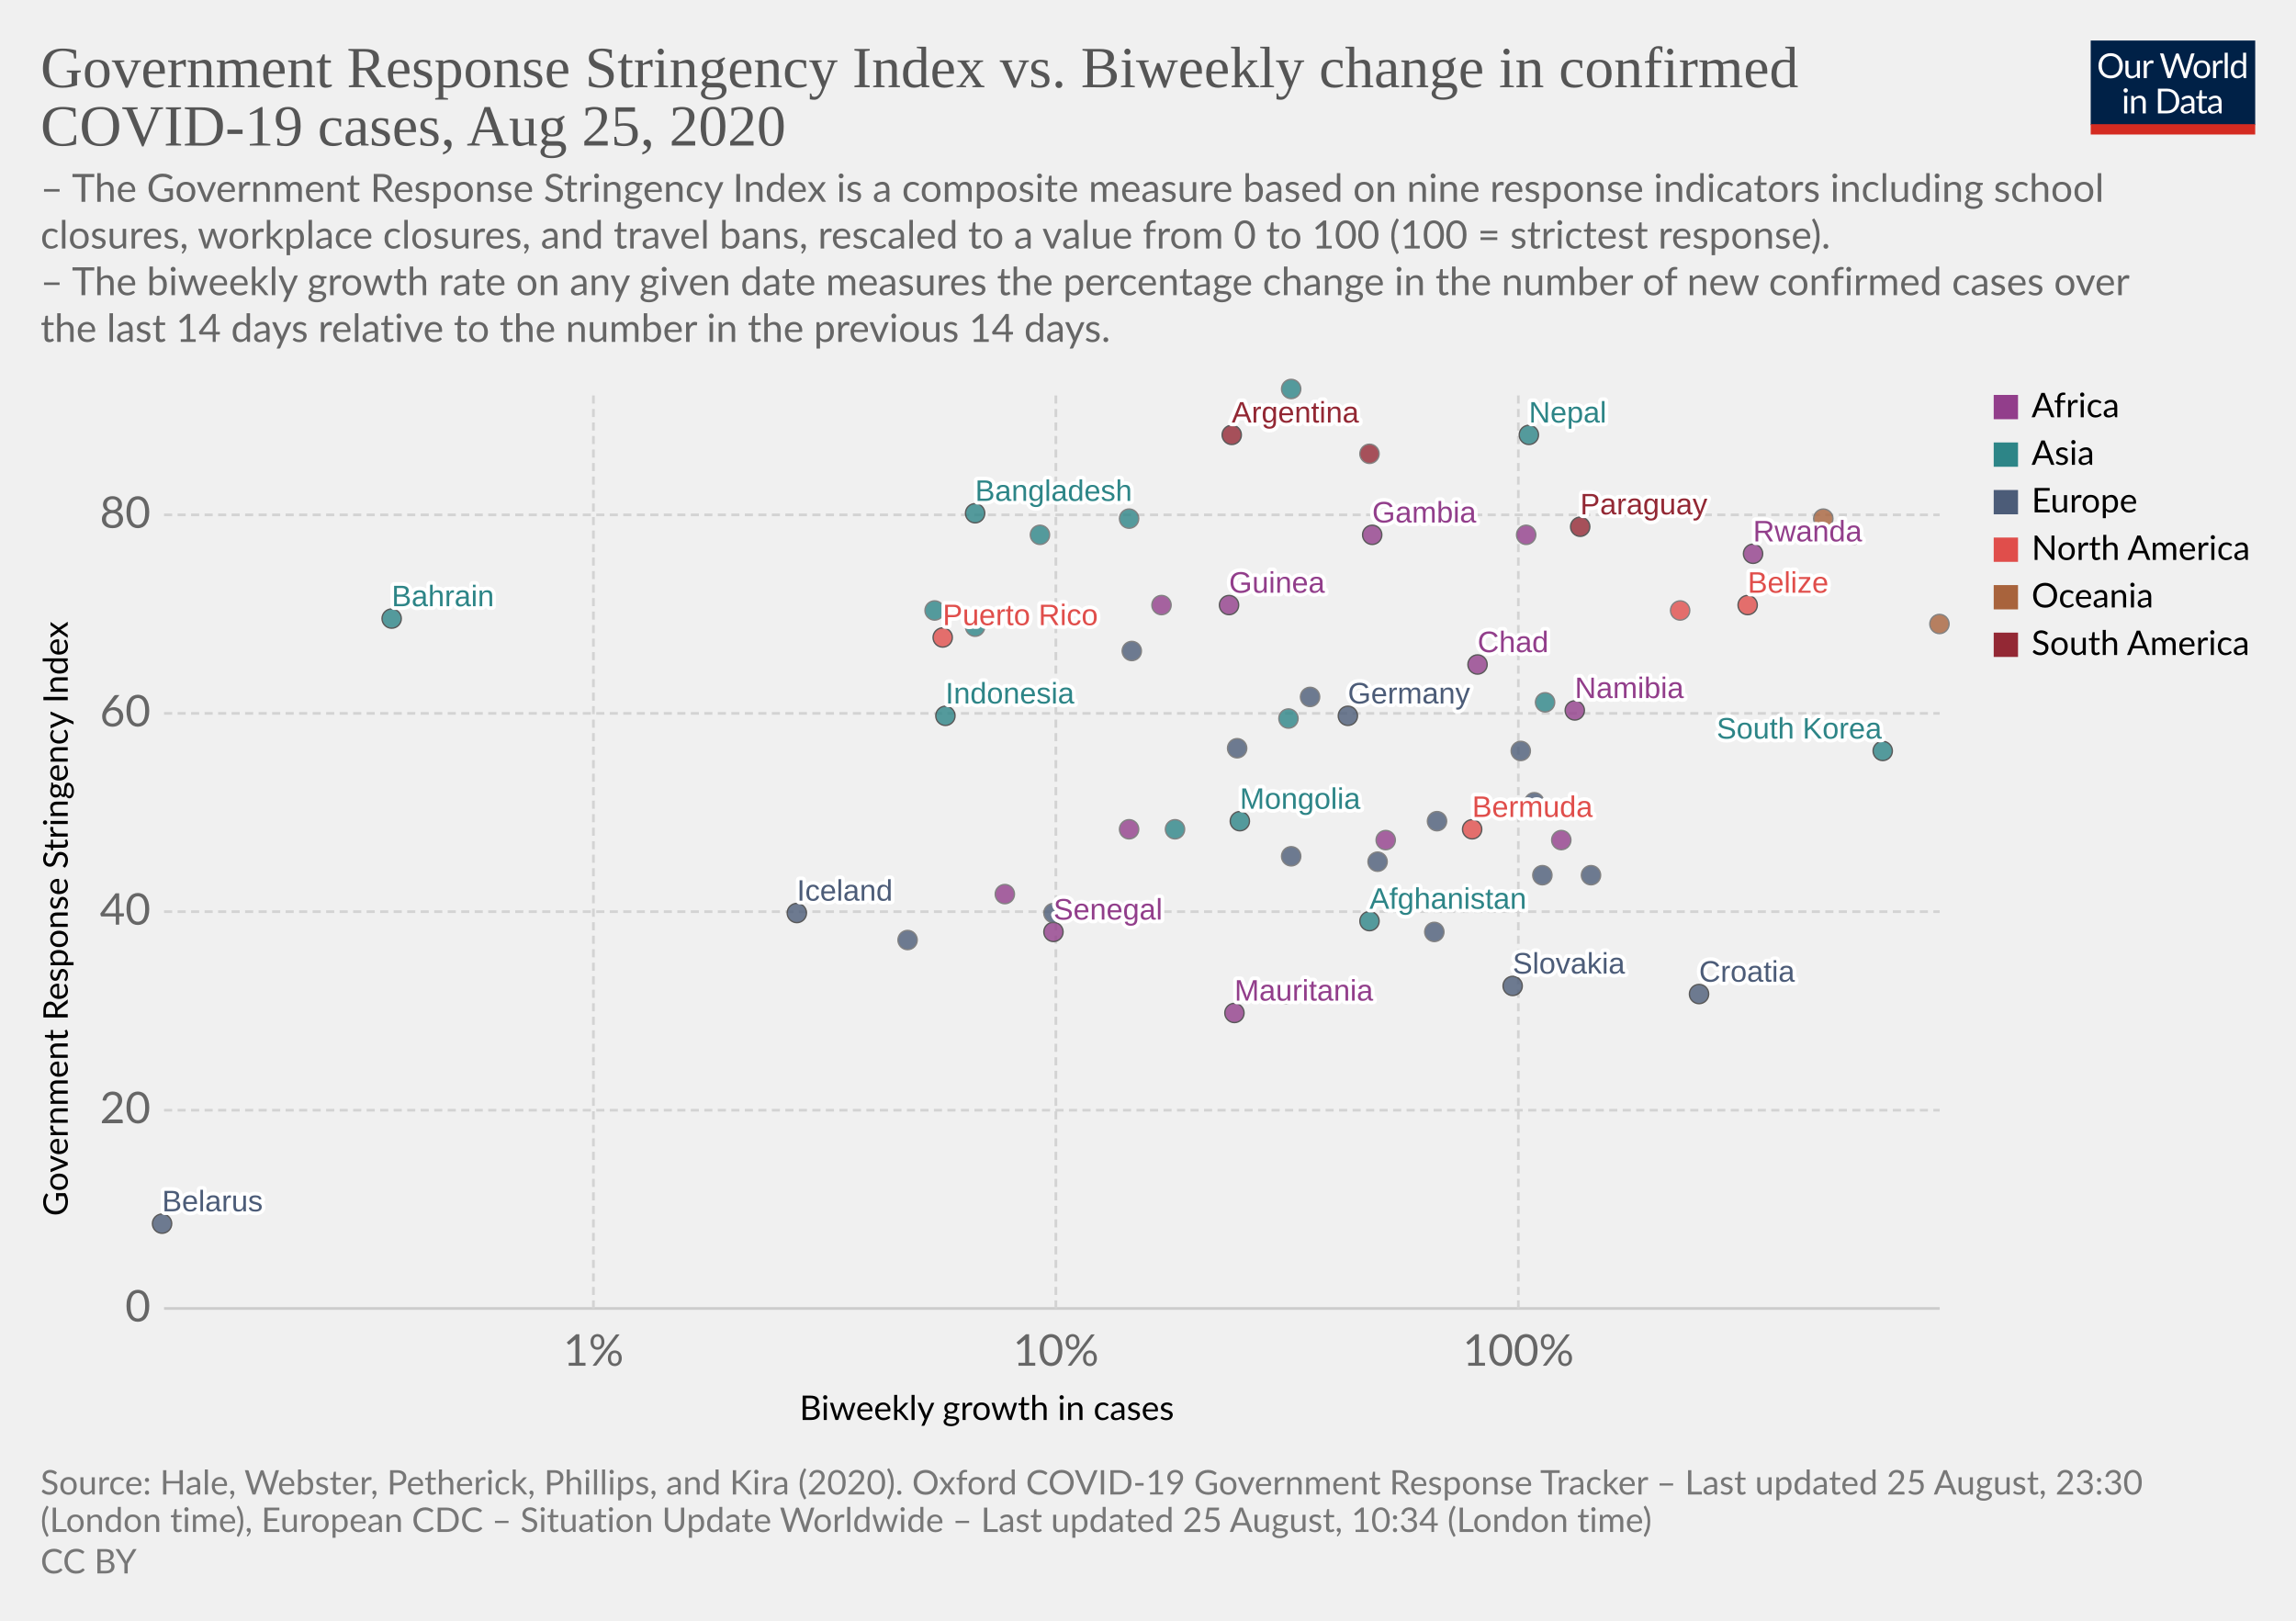
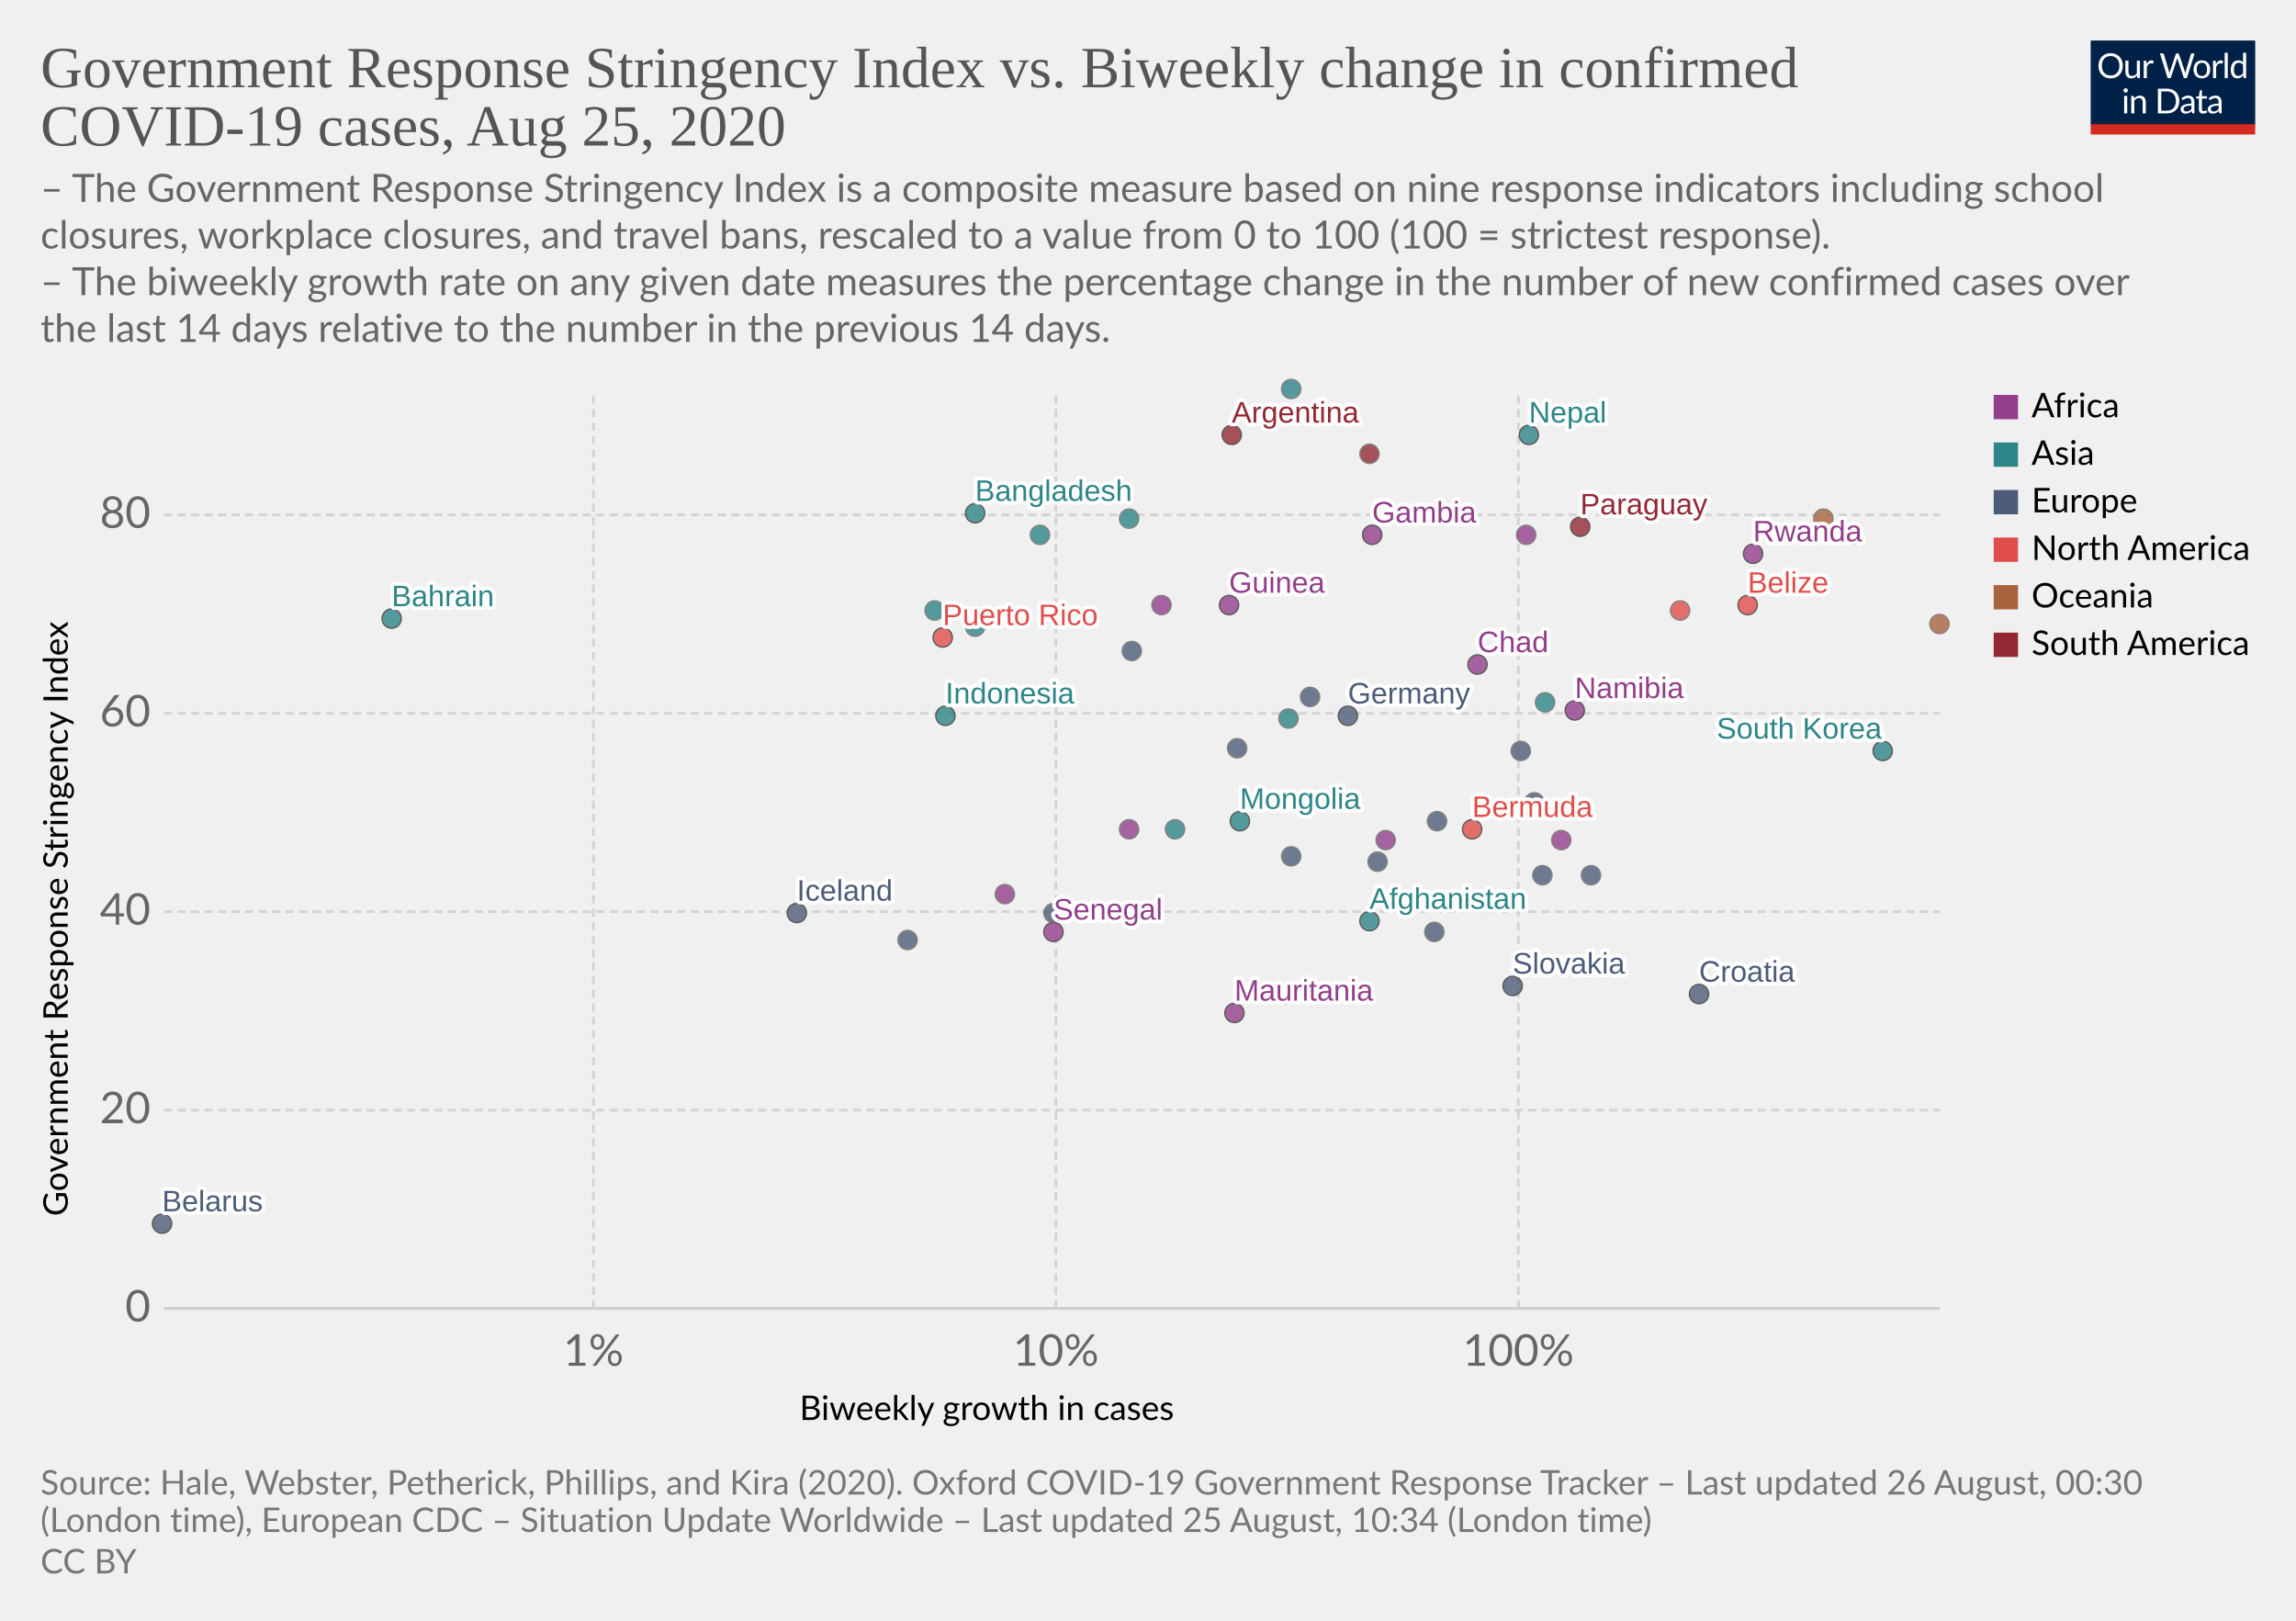
<svg xmlns="http://www.w3.org/2000/svg" version="1.1" style="background-color:#fff;-webkit-font-smoothing:antialiased" width="850" height="600" viewBox="0 0 850 600" font-family="Lato,'Helvetica Neue',Helvetica,Arial,sans-serif" font-size="18" text-rendering="optimizeLegibility">
  <g class="HeaderView">
    <g transform="matrix(.29 0 0 .29 774 15)">
      <svg width="210" height="120" viewBox="0 0 210 120" fill="none">
        <g clip-path="url(#clip0)">
          <path d="M0 0h210v107.89H0V0z" fill="#002147" />
          <path d="M40.98 32.25c0 2.36-.38 4.53-1.12 6.51a14.26 14.26 0 01-8.1 8.4c-1.9.78-4.02 1.17-6.34 1.17a16.6 16.6 0 01-6.33-1.17 14.31 14.31 0 01-8.08-8.4 18.29 18.29 0 01-1.12-6.51c0-2.36.38-4.53 1.12-6.5a14.32 14.32 0 018.07-8.44c1.92-.8 4.03-1.19 6.34-1.19 2.32 0 4.43.4 6.34 1.19 1.92.8 3.56 1.9 4.93 3.34a14.87 14.87 0 013.17 5.1 18.1 18.1 0 011.12 6.5zm-4.38 0c0-1.94-.26-3.68-.8-5.22a10.91 10.91 0 00-2.24-3.89 9.68 9.68 0 00-3.52-2.46 11.95 11.95 0 00-4.62-.86c-1.68 0-3.21.28-4.6.86a9.88 9.88 0 00-3.54 2.46 10.91 10.91 0 00-2.24 3.9c-.53 1.53-.8 3.27-.8 5.2 0 1.94.27 3.68.8 5.22a11.17 11.17 0 002.24 3.9 10.01 10.01 0 003.55 2.44c1.38.56 2.9.83 4.6.83 1.7 0 3.24-.27 4.61-.83a9.8 9.8 0 003.52-2.44 11.17 11.17 0 002.25-3.9c.53-1.54.8-3.28.8-5.21zm26.22-6.54V48H60.5c-.56 0-.9-.27-1.05-.81l-.31-2.4a12.45 12.45 0 01-3.26 2.6c-1.2.64-2.58.96-4.13.96-1.22 0-2.3-.2-3.24-.6a6.52 6.52 0 01-2.33-1.7 7.37 7.37 0 01-1.43-2.67c-.3-1.04-.46-2.2-.46-3.45V25.7h3.91v14.22c0 1.68.38 2.99 1.15 3.91.77.93 1.96 1.39 3.54 1.39 1.16 0 2.24-.27 3.23-.82a10.42 10.42 0 002.8-2.28V25.7h3.91zm8.61 4.47a9.94 9.94 0 012.6-3.56 5.64 5.64 0 013.76-1.3c.47 0 .92.05 1.34.15.44.1.83.27 1.17.49l-.3 2.92c-.09.37-.3.55-.66.55-.2 0-.5-.04-.9-.13a6.21 6.21 0 00-3.24.18c-.54.2-1.03.5-1.47.92-.42.4-.81.9-1.17 1.5-.33.58-.64 1.26-.92 2.02V48H67.7V25.71h2.25c.42 0 .72.08.88.25.16.16.27.44.33.83l.26 3.39zm61.16-13.7L122.75 48h-3.82l-7.99-24.05a21.95 21.95 0 01-.42-1.58 38.36 38.36 0 01-.44 1.58L102.05 48h-3.83L88.4 16.47h3.54c.38 0 .7.1.95.29.26.2.43.43.5.73l6.52 21.9c.1.4.2.83.28 1.28.1.46.2.94.29 1.46l.3-1.46c.12-.47.25-.9.38-1.27l7.41-21.91c.1-.25.26-.48.51-.69.27-.22.58-.33.95-.33h1.23c.38 0 .69.1.92.29.24.2.41.43.53.73l7.4 21.9a28.4 28.4 0 01.68 2.62 29.52 29.52 0 01.52-2.61l6.54-21.91c.07-.27.23-.5.48-.7.27-.21.58-.32.95-.32h3.32zm9.35 8.88c1.63 0 3.1.27 4.4.82a9.43 9.43 0 015.46 5.94c.5 1.4.74 2.98.74 4.73 0 1.76-.25 3.34-.74 4.75a9.43 9.43 0 01-5.46 5.92c-1.3.52-2.77.79-4.4.79-1.64 0-3.12-.27-4.44-.8a9.42 9.42 0 01-3.35-2.3c-.92-1-1.63-2.2-2.13-3.61-.49-1.41-.73-3-.73-4.75s.24-3.33.73-4.73c.5-1.43 1.2-2.64 2.13-3.63a9.4 9.4 0 013.35-2.31c1.32-.55 2.8-.82 4.44-.82zm0 19.89c2.2 0 3.84-.73 4.93-2.2 1.08-1.48 1.63-3.54 1.63-6.18 0-2.66-.55-4.72-1.63-6.2-1.09-1.49-2.73-2.23-4.93-2.23-1.12 0-2.09.2-2.93.57a5.7 5.7 0 00-2.06 1.65 7.5 7.5 0 00-1.24 2.67c-.26 1.04-.4 2.22-.4 3.54 0 2.64.55 4.7 1.64 6.18 1.1 1.47 2.76 2.2 4.99 2.2zm17.97-15.07a9.94 9.94 0 012.6-3.56 5.64 5.64 0 013.76-1.3c.47 0 .91.05 1.34.15.44.1.83.27 1.16.49l-.28 2.92c-.09.37-.31.55-.66.55-.2 0-.5-.04-.9-.13a6.2 6.2 0 00-3.24.18c-.54.2-1.03.5-1.47.92-.43.4-.82.9-1.17 1.5a13.1 13.1 0 00-.92 2.02V48h-3.94V25.71h2.24c.43 0 .72.08.88.25.17.16.28.44.33.83l.27 3.39zm15.04-14.59V48h-3.92V15.6h3.92zm19.55 15.43a6.22 6.22 0 00-2.38-2.05 6.7 6.7 0 00-2.86-.6c-2.07 0-3.66.75-4.77 2.23-1.12 1.48-1.68 3.6-1.68 6.33 0 1.46.13 2.7.38 3.74a7.29 7.29 0 001.1 2.56 4.35 4.35 0 001.78 1.45c.7.3 1.5.46 2.4.46 1.29 0 2.41-.3 3.36-.88a9.6 9.6 0 002.67-2.49V31.02zm3.91-15.43V48h-2.33c-.56 0-.9-.27-1.06-.81l-.35-2.71a12.13 12.13 0 01-3.25 2.77 8.28 8.28 0 01-4.23 1.06 7.31 7.31 0 01-6.14-2.9c-.73-.96-1.3-2.15-1.69-3.57a18.35 18.35 0 01.07-9.48 11.29 11.29 0 011.89-3.7 8.7 8.7 0 017.06-3.34 7.96 7.96 0 016.12 2.62V15.59h3.91zM46.61 70.71V93H42.7V70.71h3.91zm.84-7c0 .39-.08.75-.24 1.09a2.81 2.81 0 01-1.52 1.47 2.67 2.67 0 01-2.16 0 2.9 2.9 0 01-1.45-1.47 2.67 2.67 0 010-2.16c.15-.35.35-.65.6-.9.25-.27.53-.47.85-.62a2.67 2.67 0 012.16 0c.35.15.65.35.9.62.27.25.47.55.62.9.16.34.24.7.24 1.08zm7.97 10.24c.49-.54 1-1.04 1.54-1.48a9.85 9.85 0 013.66-1.84 8.96 8.96 0 015.43.35c.94.4 1.72.97 2.33 1.71a7.36 7.36 0 011.43 2.67c.32 1.04.49 2.19.49 3.45V93h-3.94V78.81c0-1.69-.4-3-1.17-3.92-.76-.93-1.93-1.4-3.5-1.4a6.6 6.6 0 00-3.25.83c-1 .56-1.92 1.31-2.77 2.27V93h-3.94V70.71h2.35c.56 0 .9.28 1.04.82l.3 2.42zm57.7 3.3c0 2.36-.37 4.5-1.11 6.44a14.3 14.3 0 01-3.17 4.98 14.1 14.1 0 01-4.93 3.2c-1.9.76-4.02 1.13-6.33 1.13H85.8V61.47h11.77c2.31 0 4.42.39 6.33 1.15a13.8 13.8 0 018.1 8.18 17.75 17.75 0 011.12 6.45zm-4.37 0c0-1.94-.26-3.67-.8-5.2a10.94 10.94 0 00-2.23-3.87 9.57 9.57 0 00-3.53-2.42 12.23 12.23 0 00-4.61-.83h-7.5v24.62h7.5c1.7 0 3.24-.28 4.61-.84a9.7 9.7 0 003.53-2.4 10.94 10.94 0 002.24-3.87c.53-1.53.8-3.26.8-5.2zm19.8 5.72c-1.8.06-3.34.2-4.62.44-1.26.22-2.3.51-3.1.88-.8.36-1.37.8-1.74 1.3-.35.5-.53 1.05-.53 1.67 0 .58.1 1.1.3 1.52a3 3 0 00.76 1.05c.34.27.73.46 1.17.6.45.11.94.17 1.45.17a7.28 7.28 0 003.5-.81 11.95 11.95 0 002.82-2.2v-4.62zm-12.65-9.11a12.73 12.73 0 013.98-2.66c1.43-.59 3-.88 4.73-.88 1.25 0 2.36.2 3.33.61a6.81 6.81 0 013.94 4.38c.33 1.04.5 2.19.5 3.43V93h-1.74a1.8 1.8 0 01-.88-.18c-.2-.13-.36-.38-.48-.74l-.44-2.12c-.59.55-1.16 1.03-1.72 1.46a9.48 9.48 0 01-3.74 1.7c-.69.15-1.46.23-2.3.23-.87 0-1.69-.12-2.45-.35a5.34 5.34 0 01-3.34-2.93 6.64 6.64 0 01-.49-2.64c0-.88.25-1.72.73-2.53a6.33 6.33 0 012.35-2.17c1.09-.63 2.5-1.15 4.25-1.54 1.75-.41 3.89-.65 6.42-.7v-1.75c0-1.73-.37-3.03-1.12-3.91-.75-.9-1.84-1.34-3.28-1.34-.97 0-1.78.12-2.44.37-.64.23-1.2.5-1.7.81l-1.23.82c-.33.23-.67.35-1 .35-.27 0-.5-.07-.69-.2a2.1 2.1 0 01-.48-.53l-.7-1.25zm27.67 19.5c-1.76 0-3.12-.5-4.07-1.48-.94-.98-1.41-2.4-1.41-4.25V74h-2.68a.9.9 0 01-.6-.2c-.16-.14-.24-.36-.24-.66v-1.56l3.65-.46.9-6.89a.9.9 0 01.29-.52.88.88 0 01.62-.22H142v7.67h6.44V74H142v13.38c0 .94.22 1.63.68 2.09.45.45 1.04.68 1.76.68a3.21 3.21 0 001.85-.53l.55-.35c.16-.12.3-.18.41-.18.2 0 .4.13.55.38l1.15 1.87a7.45 7.45 0 01-2.44 1.5c-.96.35-1.94.52-2.95.52zm19.68-10.4c-1.8.07-3.34.21-4.62.45-1.26.22-2.3.51-3.1.88-.8.36-1.37.8-1.74 1.3-.35.5-.53 1.05-.53 1.67 0 .58.1 1.1.3 1.52.18.42.44.77.76 1.05.34.27.73.46 1.17.6.45.11.94.17 1.45.17a7.3 7.3 0 003.5-.81 12.04 12.04 0 002.82-2.2v-4.62zm-12.65-9.1a12.72 12.72 0 013.99-2.66c1.42-.59 3-.88 4.72-.88 1.25 0 2.36.2 3.33.61a6.81 6.81 0 013.94 4.38c.33 1.04.5 2.19.5 3.43V93h-1.74a1.8 1.8 0 01-.88-.18c-.2-.13-.36-.38-.48-.74l-.44-2.12c-.59.55-1.16 1.03-1.72 1.46a9.48 9.48 0 01-3.74 1.7c-.69.15-1.46.23-2.3.23-.87 0-1.69-.12-2.45-.35a5.33 5.33 0 01-3.34-2.93 6.62 6.62 0 01-.49-2.64c0-.88.25-1.72.73-2.53a6.33 6.33 0 012.35-2.17c1.09-.63 2.5-1.15 4.25-1.54a31.2 31.2 0 016.42-.7v-1.75c0-1.73-.37-3.03-1.12-3.91-.75-.9-1.84-1.34-3.28-1.34-.97 0-1.78.12-2.44.37-.64.23-1.2.5-1.7.81-.46.3-.87.57-1.22.82-.34.23-.68.35-1.02.35-.26 0-.49-.07-.68-.2a1.88 1.88 0 01-.48-.53l-.7-1.25z" fill="#fff" />
          <path fill="#D42B21" d="M0 106.79h210V120H0z" />
        </g>
        <defs>
          <clipPath id="clip0">
            <path fill="#fff" d="M0 0h210v120H0z" />
          </clipPath>
        </defs>
      </svg>
    </g>
    <a href="https://ourworldindata.org/grapher/government-response-stringency-index-vs-biweekly-change-in-confirmed-covid-19-cases" target="_blank" font-family="&quot;Playfair Display&quot;,Georgia,&quot;Times New Roman&quot;,serif">
      <text font-size="21.6" x="15" y="32.3" fill="#555">
        <tspan x="15" y="32.28">Government Response Stringency Index vs. Biweekly change in confirmed</tspan>
        <tspan x="15" y="53.88">COVID-19 cases, Aug 25, 2020</tspan>
      </text>
    </a>
    <text font-size="14.4" x="15" y="74.7" fill="#666">
      <tspan x="15" y="74.72">– The Government Response Stringency Index is a composite measure based on nine response indicators including school</tspan>
      <tspan x="15" y="92">closures, workplace closures, and travel bans, rescaled to a value from 0 to 100 (100 = strictest response).</tspan>
      <tspan x="15" y="109.28"> – The biweekly growth rate on any given date measures the percentage change in the number of new confirmed cases over</tspan>
      <tspan x="15" y="126.56">the last 14 days relative to the number in the previous 14 days.</tspan>
    </text>
  </g>
  <g class="ScatterPlot">
    <g class="AxisBoxView">
      <g class="HorizontalAxis">
        <text font-size="12.6" x="296" y="525.7">
          <tspan x="295.99" y="525.68">Biweekly growth in cases</tspan>
        </text>
        <text x="219.7" y="505.6" fill="#666" text-anchor="middle" font-size="16.2">1%</text>
        <text x="390.9" y="505.6" fill="#666" text-anchor="middle" font-size="16.2">10%</text>
        <text x="562.1" y="505.6" fill="#666" text-anchor="middle" font-size="16.2">100%</text>
      </g>
      <g class="VerticalAxis">
        <text font-size="12.6" x="-450.2" y="25.1" transform="rotate(-90)">
          <tspan x="-450.2" y="25.08">Government Response Stringency Index</tspan>
        </text>
        <text x="55.74" y="484.4" fill="#666" dominant-baseline="middle" text-anchor="end" font-size="16.2">0</text>
        <text x="55.74" y="411" fill="#666" dominant-baseline="middle" text-anchor="end" font-size="16.2">20</text>
        <text x="55.74" y="337.5" fill="#666" dominant-baseline="middle" text-anchor="end" font-size="16.2">40</text>
        <text x="55.74" y="264.1" fill="#666" dominant-baseline="middle" text-anchor="end" font-size="16.2">60</text>
        <text x="55.74" y="190.6" fill="#666" dominant-baseline="middle" text-anchor="end" font-size="16.2">80</text>
      </g>
      <g class="AxisGridLines horizontalLines">
        <path stroke="#ccc" d="M60.74 484.4h657.35" />
        <path stroke="#d3d3d3" stroke-dasharray="3,2" d="M60.74 411h657.35M60.74 337.5h657.35M60.74 264.1h657.35M60.74 190.6h657.35" />
      </g>
      <g class="AxisGridLines verticalLines" stroke="#d3d3d3" stroke-dasharray="3,2">
        <path d="M219.7 484.4v-340M390.9 484.4v-340M562.1 484.4v-340" />
      </g>
    </g>
    <g class="PointsWithLabels clickable" clip-path="url(#a)" font-family="Arial, sans-serif">
      <path fill="rgba(255,255,255,0)" d="M60.74 144.4h657.35v340H60.74z" />
      <defs>
        <clipPath id="a">
          <path d="M50.74 134.4h677.35v360H50.74z" />
        </clipPath>
      </defs>
      <g class="key-Afghanistan_0">
        <circle cx="507" cy="341" r="3.57" fill="#2D8587" opacity=".8" stroke="#333" stroke-width=".5" />
      </g>
      <g class="key-Argentina_0">
        <circle cx="456" cy="161" r="3.57" fill="#932834" opacity=".8" stroke="#333" stroke-width=".5" />
      </g>
      <g class="key-Bahrain_0">
        <circle cx="145" cy="229" r="3.57" fill="#2D8587" opacity=".8" stroke="#333" stroke-width=".5" />
      </g>
      <g class="key-Belarus_0">
        <circle cx="60" cy="453" r="3.57" fill="#4C5C78" opacity=".8" stroke="#333" stroke-width=".5" />
      </g>
      <g class="key-Belize_0">
        <circle cx="647" cy="224" r="3.57" fill="#E04E4B" opacity=".8" stroke="#333" stroke-width=".5" />
      </g>
      <g class="key-Bermuda_0">
        <circle cx="545" cy="307" r="3.57" fill="#E04E4B" opacity=".8" stroke="#333" stroke-width=".5" />
      </g>
      <g class="key-Botswana_0">
        <circle cx="513" cy="311" r="3.57" fill="#923E8B" opacity=".8" stroke="#666" stroke-width=".5" />
      </g>
      <g class="key-Switzerland_0">
        <circle cx="510" cy="319" r="3.57" fill="#4C5C78" opacity=".8" stroke="#666" stroke-width=".5" />
      </g>
      <g class="key-Germany_0">
        <circle cx="499" cy="265" r="3.57" fill="#4C5C78" opacity=".8" stroke="#333" stroke-width=".5" />
      </g>
      <g class="key-Denmark_0">
        <circle cx="458" cy="277" r="3.57" fill="#4C5C78" opacity=".8" stroke="#666" stroke-width=".5" />
      </g>
      <g class="key-Paraguay_0">
        <circle cx="585" cy="195" r="3.57" fill="#932834" opacity=".8" stroke="#333" stroke-width=".5" />
      </g>
      <g class="key-Bangladesh_0">
        <circle cx="361" cy="190" r="3.57" fill="#2D8587" opacity=".8" stroke="#333" stroke-width=".5" />
      </g>
      <g class="key-Mongolia_0">
        <circle cx="459" cy="304" r="3.57" fill="#2D8587" opacity=".8" stroke="#333" stroke-width=".5" />
      </g>
      <g class="key-Burkina-Faso_0">
        <circle cx="418" cy="307" r="3.57" fill="#923E8B" opacity=".8" stroke="#666" stroke-width=".5" />
      </g>
      <g class="key-Jamaica_0">
        <circle cx="622" cy="226" r="3.57" fill="#E04E4B" opacity=".8" stroke="#666" stroke-width=".5" />
      </g>
      <g class="key-Turkey_0">
        <circle cx="435" cy="307" r="3.57" fill="#2D8587" opacity=".8" stroke="#666" stroke-width=".5" />
      </g>
      <g class="key-Ethiopia_0">
        <circle cx="565" cy="198" r="3.57" fill="#923E8B" opacity=".8" stroke="#666" stroke-width=".5" />
      </g>
      <g class="key-Guinea_0">
        <circle cx="455" cy="224" r="3.57" fill="#923E8B" opacity=".8" stroke="#333" stroke-width=".5" />
      </g>
      <g class="key-Mauritania_0">
        <circle cx="457" cy="375" r="3.57" fill="#923E8B" opacity=".8" stroke="#333" stroke-width=".5" />
      </g>
      <g class="key-Namibia_0">
        <circle cx="583" cy="263" r="3.57" fill="#923E8B" opacity=".8" stroke="#333" stroke-width=".5" />
      </g>
      <g class="key-Rwanda_0">
        <circle cx="649" cy="205" r="3.57" fill="#923E8B" opacity=".8" stroke="#333" stroke-width=".5" />
      </g>
      <g class="key-Finland_0">
        <circle cx="531" cy="345" r="3.57" fill="#4C5C78" opacity=".8" stroke="#666" stroke-width=".5" />
      </g>
      <g class="key-France_0">
        <circle cx="571" cy="324" r="3.57" fill="#4C5C78" opacity=".8" stroke="#666" stroke-width=".5" />
      </g>
      <g class="key-United-Kingdom_0">
        <circle cx="485" cy="258" r="3.57" fill="#4C5C78" opacity=".8" stroke="#666" stroke-width=".5" />
      </g>
      <g class="key-Georgia_0">
        <circle cx="477" cy="266" r="3.57" fill="#2D8587" opacity=".8" stroke="#666" stroke-width=".5" />
      </g>
      <g class="key-Greece_0">
        <circle cx="563" cy="278" r="3.57" fill="#4C5C78" opacity=".8" stroke="#666" stroke-width=".5" />
      </g>
      <g class="key-Croatia_0">
        <circle cx="629" cy="368" r="3.57" fill="#4C5C78" opacity=".8" stroke="#333" stroke-width=".5" />
      </g>
      <g class="key-Hungary_0">
        <circle cx="532" cy="304" r="3.57" fill="#4C5C78" opacity=".8" stroke="#666" stroke-width=".5" />
      </g>
      <g class="key-Indonesia_0">
        <circle cx="350" cy="265" r="3.57" fill="#2D8587" opacity=".8" stroke="#333" stroke-width=".5" />
      </g>
      <g class="key-India_0">
        <circle cx="418" cy="192" r="3.57" fill="#2D8587" opacity=".8" stroke="#666" stroke-width=".5" />
      </g>
      <g class="key-Iraq_0">
        <circle cx="478" cy="144" r="3.57" fill="#2D8587" opacity=".8" stroke="#666" stroke-width=".5" />
      </g>
      <g class="key-Iceland_0">
        <circle cx="295" cy="338" r="3.57" fill="#4C5C78" opacity=".8" stroke="#333" stroke-width=".5" />
      </g>
      <g class="key-Italy_0">
        <circle cx="568" cy="297" r="3.57" fill="#4C5C78" opacity=".8" stroke="#666" stroke-width=".5" />
      </g>
      <g class="key-Slovakia_0">
        <circle cx="560" cy="365" r="3.57" fill="#4C5C78" opacity=".8" stroke="#333" stroke-width=".5" />
      </g>
      <g class="key-Slovenia_0">
        <circle cx="589" cy="324" r="3.57" fill="#4C5C78" opacity=".8" stroke="#666" stroke-width=".5" />
      </g>
      <g class="key-Sweden_0">
        <circle cx="336" cy="348" r="3.57" fill="#4C5C78" opacity=".8" stroke="#666" stroke-width=".5" />
      </g>
      <g class="key-Syria_0">
        <circle cx="572" cy="260" r="3.57" fill="#2D8587" opacity=".8" stroke="#666" stroke-width=".5" />
      </g>
      <g class="key-Uganda_0">
        <circle cx="686" cy="198" r="3.57" fill="#923E8B" opacity=".8" stroke="#666" stroke-width=".5" />
      </g>
      <g class="key-Venezuela_0">
        <circle cx="507" cy="168" r="3.57" fill="#932834" opacity=".8" stroke="#666" stroke-width=".5" />
      </g>
      <g class="key-Senegal_0">
        <circle cx="390" cy="345" r="3.57" fill="#923E8B" opacity=".8" stroke="#333" stroke-width=".5" />
      </g>
      <g class="key-Puerto-Rico_0">
        <circle cx="349" cy="236" r="3.57" fill="#E04E4B" opacity=".8" stroke="#333" stroke-width=".5" />
      </g>
      <g class="key-South-Korea_0">
        <circle cx="697" cy="278" r="3.57" fill="#2D8587" opacity=".8" stroke="#333" stroke-width=".5" />
      </g>
      <g class="key-Kuwait_0">
        <circle cx="361" cy="232" r="3.57" fill="#2D8587" opacity=".8" stroke="#666" stroke-width=".5" />
      </g>
      <g class="key-Netherlands_0">
        <circle cx="478" cy="317" r="3.57" fill="#4C5C78" opacity=".8" stroke="#666" stroke-width=".5" />
      </g>
      <g class="key-Norway_0">
        <circle cx="476" cy="368" r="3.57" fill="#4C5C78" opacity=".8" stroke="#666" stroke-width=".5" />
      </g>
      <g class="key-Nepal_0">
        <circle cx="566" cy="161" r="3.57" fill="#2D8587" opacity=".8" stroke="#333" stroke-width=".5" />
      </g>
      <g class="key-New-Zealand_0">
        <circle cx="718" cy="231" r="3.57" fill="#A8633C" opacity=".8" stroke="#666" stroke-width=".5" />
      </g>
      <g class="key-Philippines_0">
        <circle cx="346" cy="226" r="3.57" fill="#2D8587" opacity=".8" stroke="#666" stroke-width=".5" />
      </g>
      <g class="key-Poland_0">
        <circle cx="390" cy="338" r="3.57" fill="#4C5C78" opacity=".8" stroke="#666" stroke-width=".5" />
      </g>
      <g class="key-Portugal_0">
        <circle cx="419" cy="241" r="3.57" fill="#4C5C78" opacity=".8" stroke="#666" stroke-width=".5" />
      </g>
      <g class="key-Qatar_0">
        <circle cx="385" cy="198" r="3.57" fill="#2D8587" opacity=".8" stroke="#666" stroke-width=".5" />
      </g>
      <g class="key-Benin_0">
        <circle cx="372" cy="331" r="3.57" fill="#923E8B" opacity=".8" stroke="#666" stroke-width=".5" />
      </g>
      <g class="key-Gambia_0">
        <circle cx="508" cy="198" r="3.57" fill="#923E8B" opacity=".8" stroke="#333" stroke-width=".5" />
      </g>
      <g class="key-Guam_0">
        <circle cx="675" cy="192" r="3.57" fill="#A8633C" opacity=".8" stroke="#666" stroke-width=".5" />
      </g>
      <g class="key-Chad_0">
        <circle cx="547" cy="246" r="3.57" fill="#923E8B" opacity=".8" stroke="#333" stroke-width=".5" />
      </g>
      <g class="key-Cape-Verde_0">
        <circle cx="430" cy="224" r="3.57" fill="#923E8B" opacity=".8" stroke="#666" stroke-width=".5" />
      </g>
      <g class="key-Mali_0">
        <circle cx="578" cy="311" r="3.57" fill="#923E8B" opacity=".8" stroke="#666" stroke-width=".5" />
      </g>
      <g class="backgroundLabels" fill="#333" font-size="11" font-weight="400">
        <text x="507" y="336.43" fill="#fff" stroke="#fff" stroke-linecap="round" stroke-linejoin="round" stroke-width=".25em">Afghanistan</text>
        <text x="507" y="336.43" fill="#2D8587">Afghanistan</text>
        <text x="456" y="156.43" fill="#fff" stroke="#fff" stroke-linecap="round" stroke-linejoin="round" stroke-width=".25em">Argentina</text>
        <text x="456" y="156.43" fill="#932834">Argentina</text>
        <text x="145" y="224.43" fill="#fff" stroke="#fff" stroke-linecap="round" stroke-linejoin="round" stroke-width=".25em">Bahrain</text>
        <text x="145" y="224.43" fill="#2D8587">Bahrain</text>
        <text x="60" y="448.43" fill="#fff" stroke="#fff" stroke-linecap="round" stroke-linejoin="round" stroke-width=".25em">Belarus</text>
        <text x="60" y="448.43" fill="#4C5C78">Belarus</text>
        <text x="647" y="219.43" fill="#fff" stroke="#fff" stroke-linecap="round" stroke-linejoin="round" stroke-width=".25em">Belize</text>
        <text x="647" y="219.43" fill="#E04E4B">Belize</text>
        <text x="545" y="302.43" fill="#fff" stroke="#fff" stroke-linecap="round" stroke-linejoin="round" stroke-width=".25em">Bermuda</text>
        <text x="545" y="302.43" fill="#E04E4B">Bermuda</text>
        <text x="499" y="260.43" fill="#fff" stroke="#fff" stroke-linecap="round" stroke-linejoin="round" stroke-width=".25em">Germany</text>
        <text x="499" y="260.43" fill="#4C5C78">Germany</text>
        <text x="585" y="190.43" fill="#fff" stroke="#fff" stroke-linecap="round" stroke-linejoin="round" stroke-width=".25em">Paraguay</text>
        <text x="585" y="190.43" fill="#932834">Paraguay</text>
        <text x="361" y="185.43" fill="#fff" stroke="#fff" stroke-linecap="round" stroke-linejoin="round" stroke-width=".25em">Bangladesh</text>
        <text x="361" y="185.43" fill="#2D8587">Bangladesh</text>
        <text x="459" y="299.43" fill="#fff" stroke="#fff" stroke-linecap="round" stroke-linejoin="round" stroke-width=".25em">Mongolia</text>
        <text x="459" y="299.43" fill="#2D8587">Mongolia</text>
        <text x="455" y="219.43" fill="#fff" stroke="#fff" stroke-linecap="round" stroke-linejoin="round" stroke-width=".25em">Guinea</text>
        <text x="455" y="219.43" fill="#923E8B">Guinea</text>
        <text x="457" y="370.43" fill="#fff" stroke="#fff" stroke-linecap="round" stroke-linejoin="round" stroke-width=".25em">Mauritania</text>
        <text x="457" y="370.43" fill="#923E8B">Mauritania</text>
        <text x="583" y="258.43" fill="#fff" stroke="#fff" stroke-linecap="round" stroke-linejoin="round" stroke-width=".25em">Namibia</text>
        <text x="583" y="258.43" fill="#923E8B">Namibia</text>
        <text x="649" y="200.43" fill="#fff" stroke="#fff" stroke-linecap="round" stroke-linejoin="round" stroke-width=".25em">Rwanda</text>
        <text x="649" y="200.43" fill="#923E8B">Rwanda</text>
        <text x="629" y="363.43" fill="#fff" stroke="#fff" stroke-linecap="round" stroke-linejoin="round" stroke-width=".25em">Croatia</text>
        <text x="629" y="363.43" fill="#4C5C78">Croatia</text>
        <text x="350" y="260.43" fill="#fff" stroke="#fff" stroke-linecap="round" stroke-linejoin="round" stroke-width=".25em">Indonesia</text>
        <text x="350" y="260.43" fill="#2D8587">Indonesia</text>
        <text x="295" y="333.43" fill="#fff" stroke="#fff" stroke-linecap="round" stroke-linejoin="round" stroke-width=".25em">Iceland</text>
        <text x="295" y="333.43" fill="#4C5C78">Iceland</text>
        <text x="560" y="360.43" fill="#fff" stroke="#fff" stroke-linecap="round" stroke-linejoin="round" stroke-width=".25em">Slovakia</text>
        <text x="560" y="360.43" fill="#4C5C78">Slovakia</text>
        <text x="390" y="340.43" fill="#fff" stroke="#fff" stroke-linecap="round" stroke-linejoin="round" stroke-width=".25em">Senegal</text>
        <text x="390" y="340.43" fill="#923E8B">Senegal</text>
        <text x="349" y="231.43" fill="#fff" stroke="#fff" stroke-linecap="round" stroke-linejoin="round" stroke-width=".25em">Puerto Rico</text>
        <text x="349" y="231.43" fill="#E04E4B">Puerto Rico</text>
        <text x="635.51" y="273.43" fill="#fff" stroke="#fff" stroke-linecap="round" stroke-linejoin="round" stroke-width=".25em">South Korea</text>
        <text x="635.51" y="273.43" fill="#2D8587">South Korea</text>
        <text x="566" y="156.43" fill="#fff" stroke="#fff" stroke-linecap="round" stroke-linejoin="round" stroke-width=".25em">Nepal</text>
        <text x="566" y="156.43" fill="#2D8587">Nepal</text>
        <text x="508" y="193.43" fill="#fff" stroke="#fff" stroke-linecap="round" stroke-linejoin="round" stroke-width=".25em">Gambia</text>
        <text x="508" y="193.43" fill="#923E8B">Gambia</text>
        <text x="547" y="241.43" fill="#fff" stroke="#fff" stroke-linecap="round" stroke-linejoin="round" stroke-width=".25em">Chad</text>
        <text x="547" y="241.43" fill="#923E8B">Chad</text>
      </g>
    </g>
    <g class="ScatterColorLegend clickable" cursor="pointer">
      <g class="legendMark">
        <path fill="#923E8B" d="M738.09 146.2h9v9h-9z" />
        <text font-size="12.6" x="752.1" y="154.5">
          <tspan x="752.09" y="154.48">Africa</tspan>
        </text>
      </g>
      <g class="legendMark">
        <path fill="#2D8587" d="M738.09 163.8h9v9h-9z" />
        <text font-size="12.6" x="752.1" y="172.1">
          <tspan x="752.09" y="172.08">Asia</tspan>
        </text>
      </g>
      <g class="legendMark">
        <path fill="#4C5C78" d="M738.09 181.4h9v9h-9z" />
        <text font-size="12.6" x="752.1" y="189.7">
          <tspan x="752.09" y="189.68">Europe</tspan>
        </text>
      </g>
      <g class="legendMark">
        <path fill="#E04E4B" d="M738.09 199h9v9h-9z" />
        <text font-size="12.6" x="752.1" y="207.3">
          <tspan x="752.09" y="207.28">North America</tspan>
        </text>
      </g>
      <g class="legendMark">
        <path fill="#A8633C" d="M738.09 216.6h9v9h-9z" />
        <text font-size="12.6" x="752.1" y="224.9">
          <tspan x="752.09" y="224.88">Oceania</tspan>
        </text>
      </g>
      <g class="legendMark">
        <path fill="#932834" d="M738.09 234.2h9v9h-9z" />
        <text font-size="12.6" x="752.1" y="242.5">
          <tspan x="752.09" y="242.48">South America</tspan>
        </text>
      </g>
    </g>
  </g>
  <g class="SourcesFooter" fill="#777">
    <g class="clickable" fill="#777">
      <text font-size="12.6" x="15" y="553.3">
-         <tspan x="15" y="553.28">Source: Hale, Webster, Petherick, Phillips, and Kira (2020). Oxford COVID-19 Government Response Tracker – Last updated 25 August, 23:30</tspan>
+         <tspan x="15" y="553.28">Source: Hale, Webster, Petherick, Phillips, and Kira (2020). Oxford COVID-19 Government Response Tracker – Last updated 26 August, 00:30</tspan>
        <tspan x="15" y="567.14">(London time), European CDC – Situation Update Worldwide – Last updated 25 August, 10:34 (London time)</tspan>
      </text>
    </g>
    <text font-size="12.6" x="15" y="582.5">
      <tspan x="15" y="582.48">
        <a class="cclogo" href="http://creativecommons.org/licenses/by/4.0/deed.en_US" target="_blank" fill="#777">CC BY</a>
      </tspan>
    </text>
  </g>
</svg>
